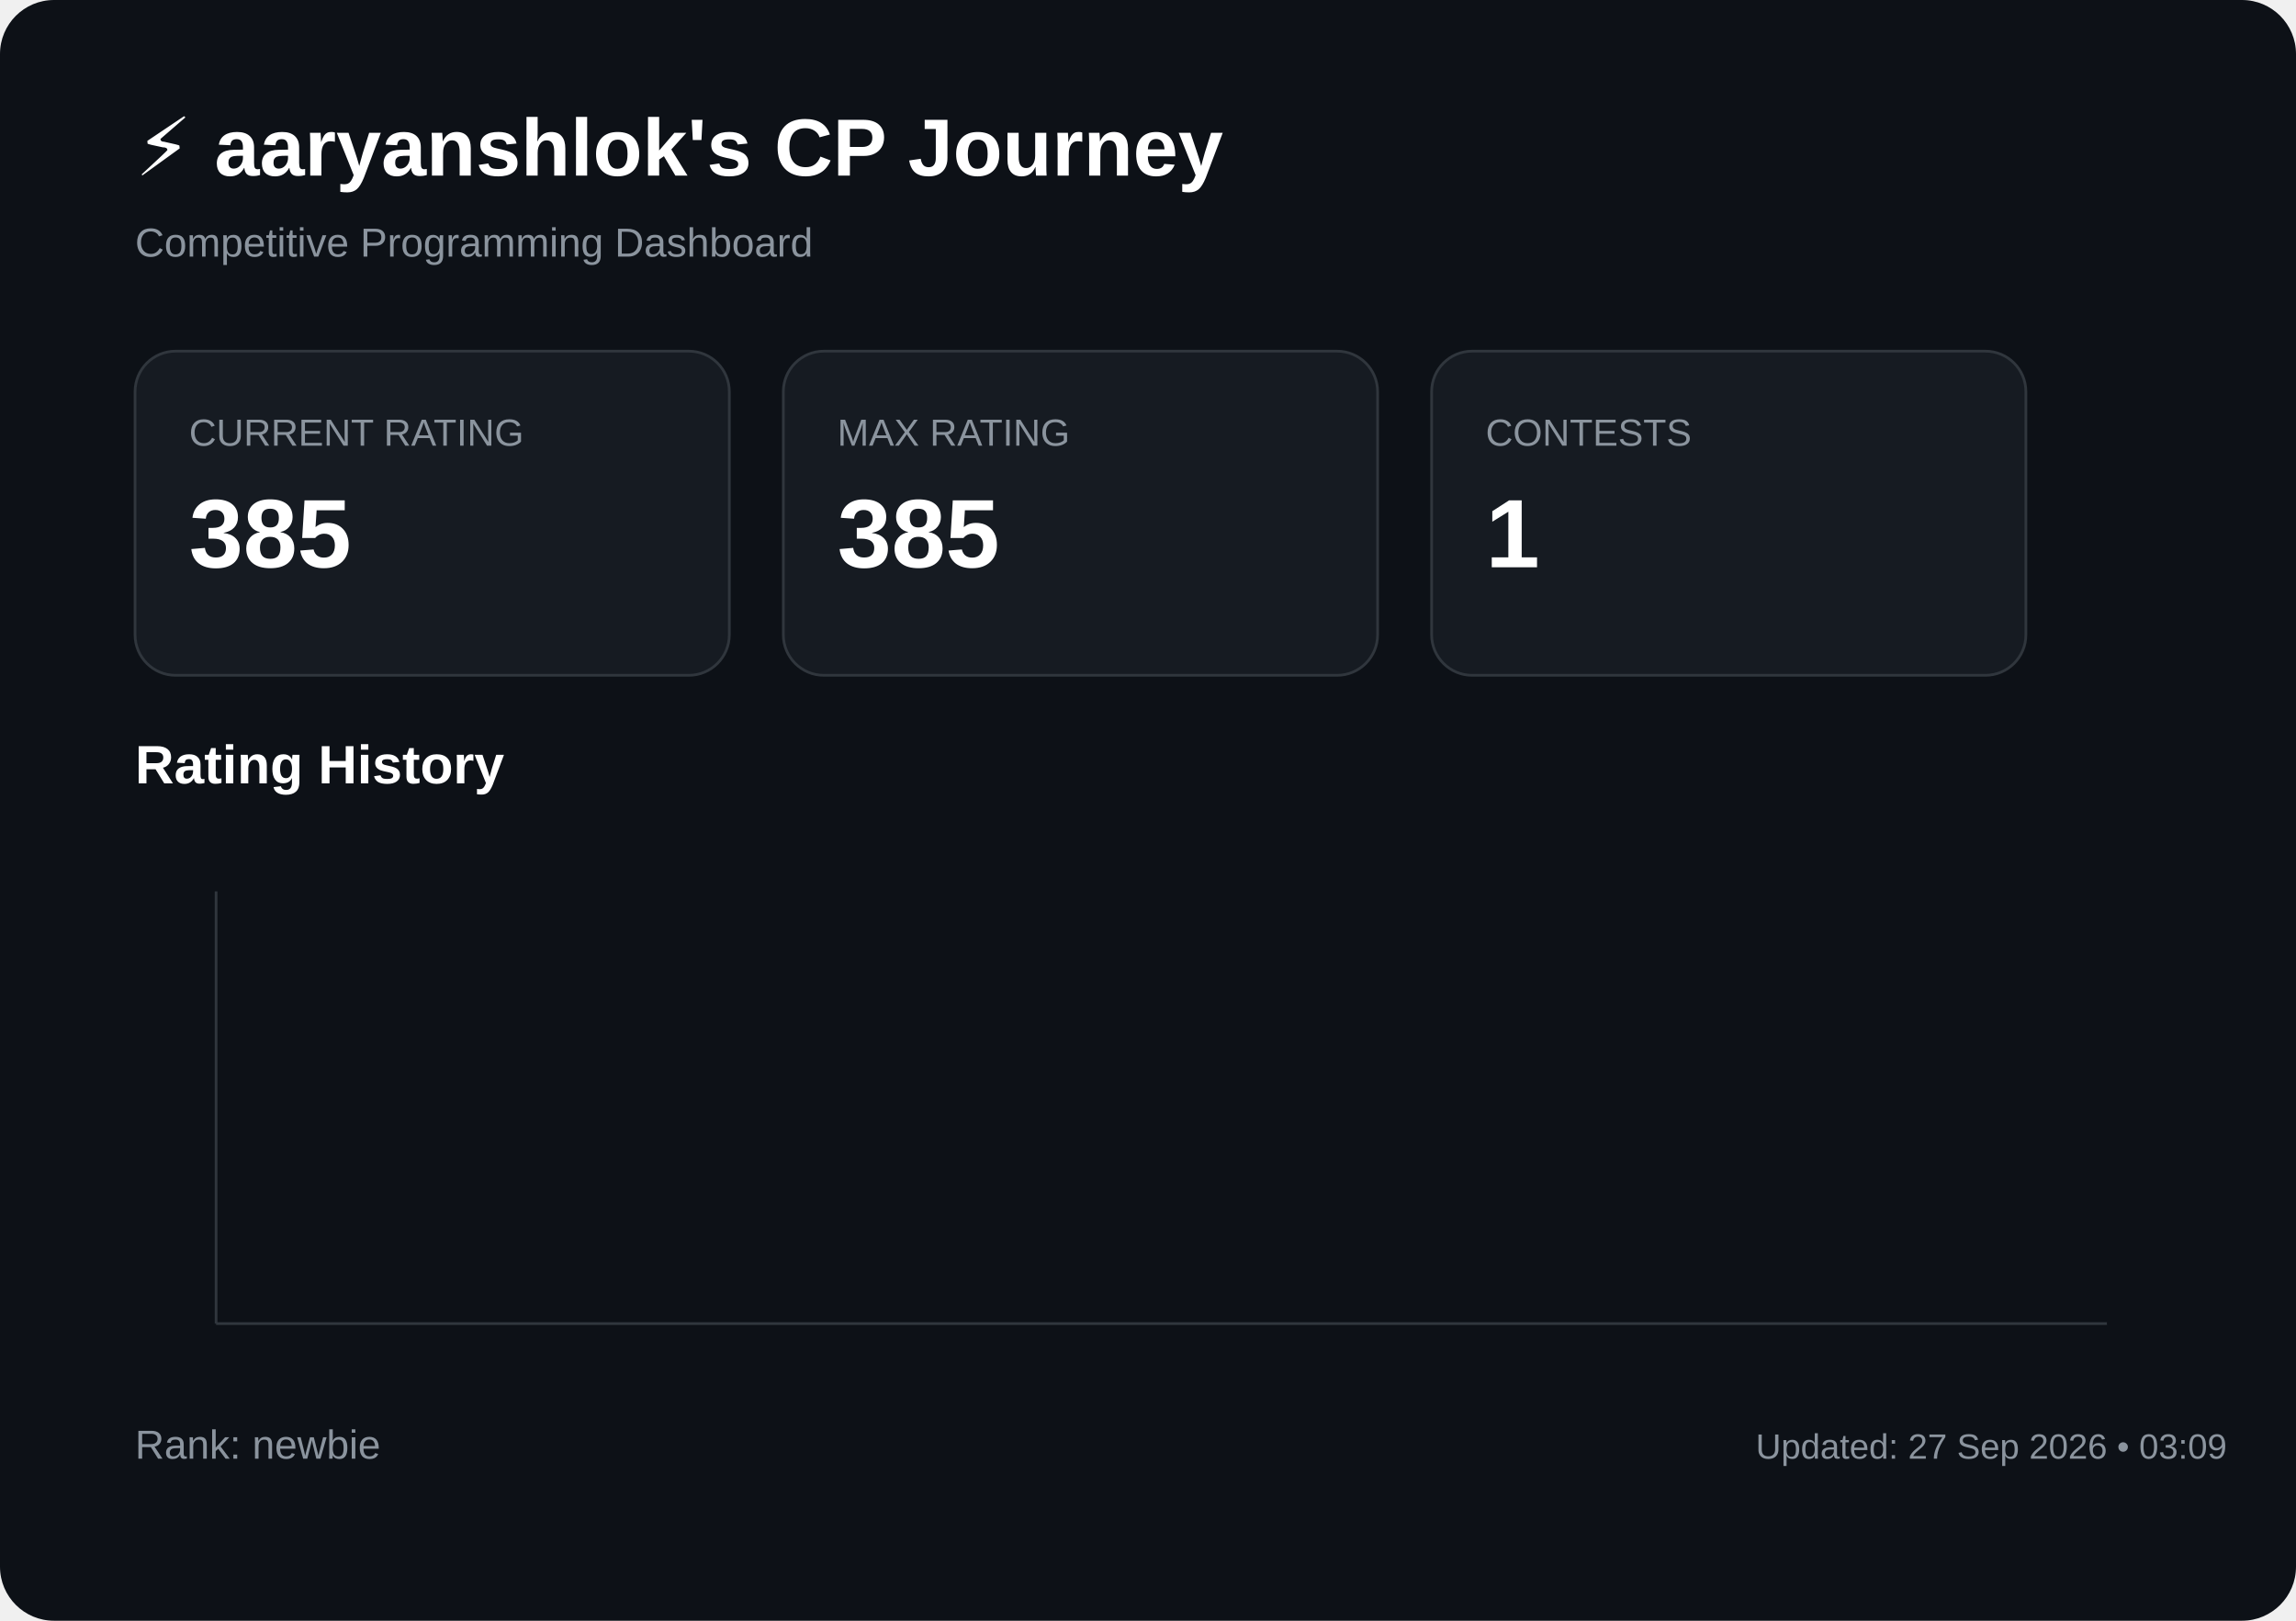
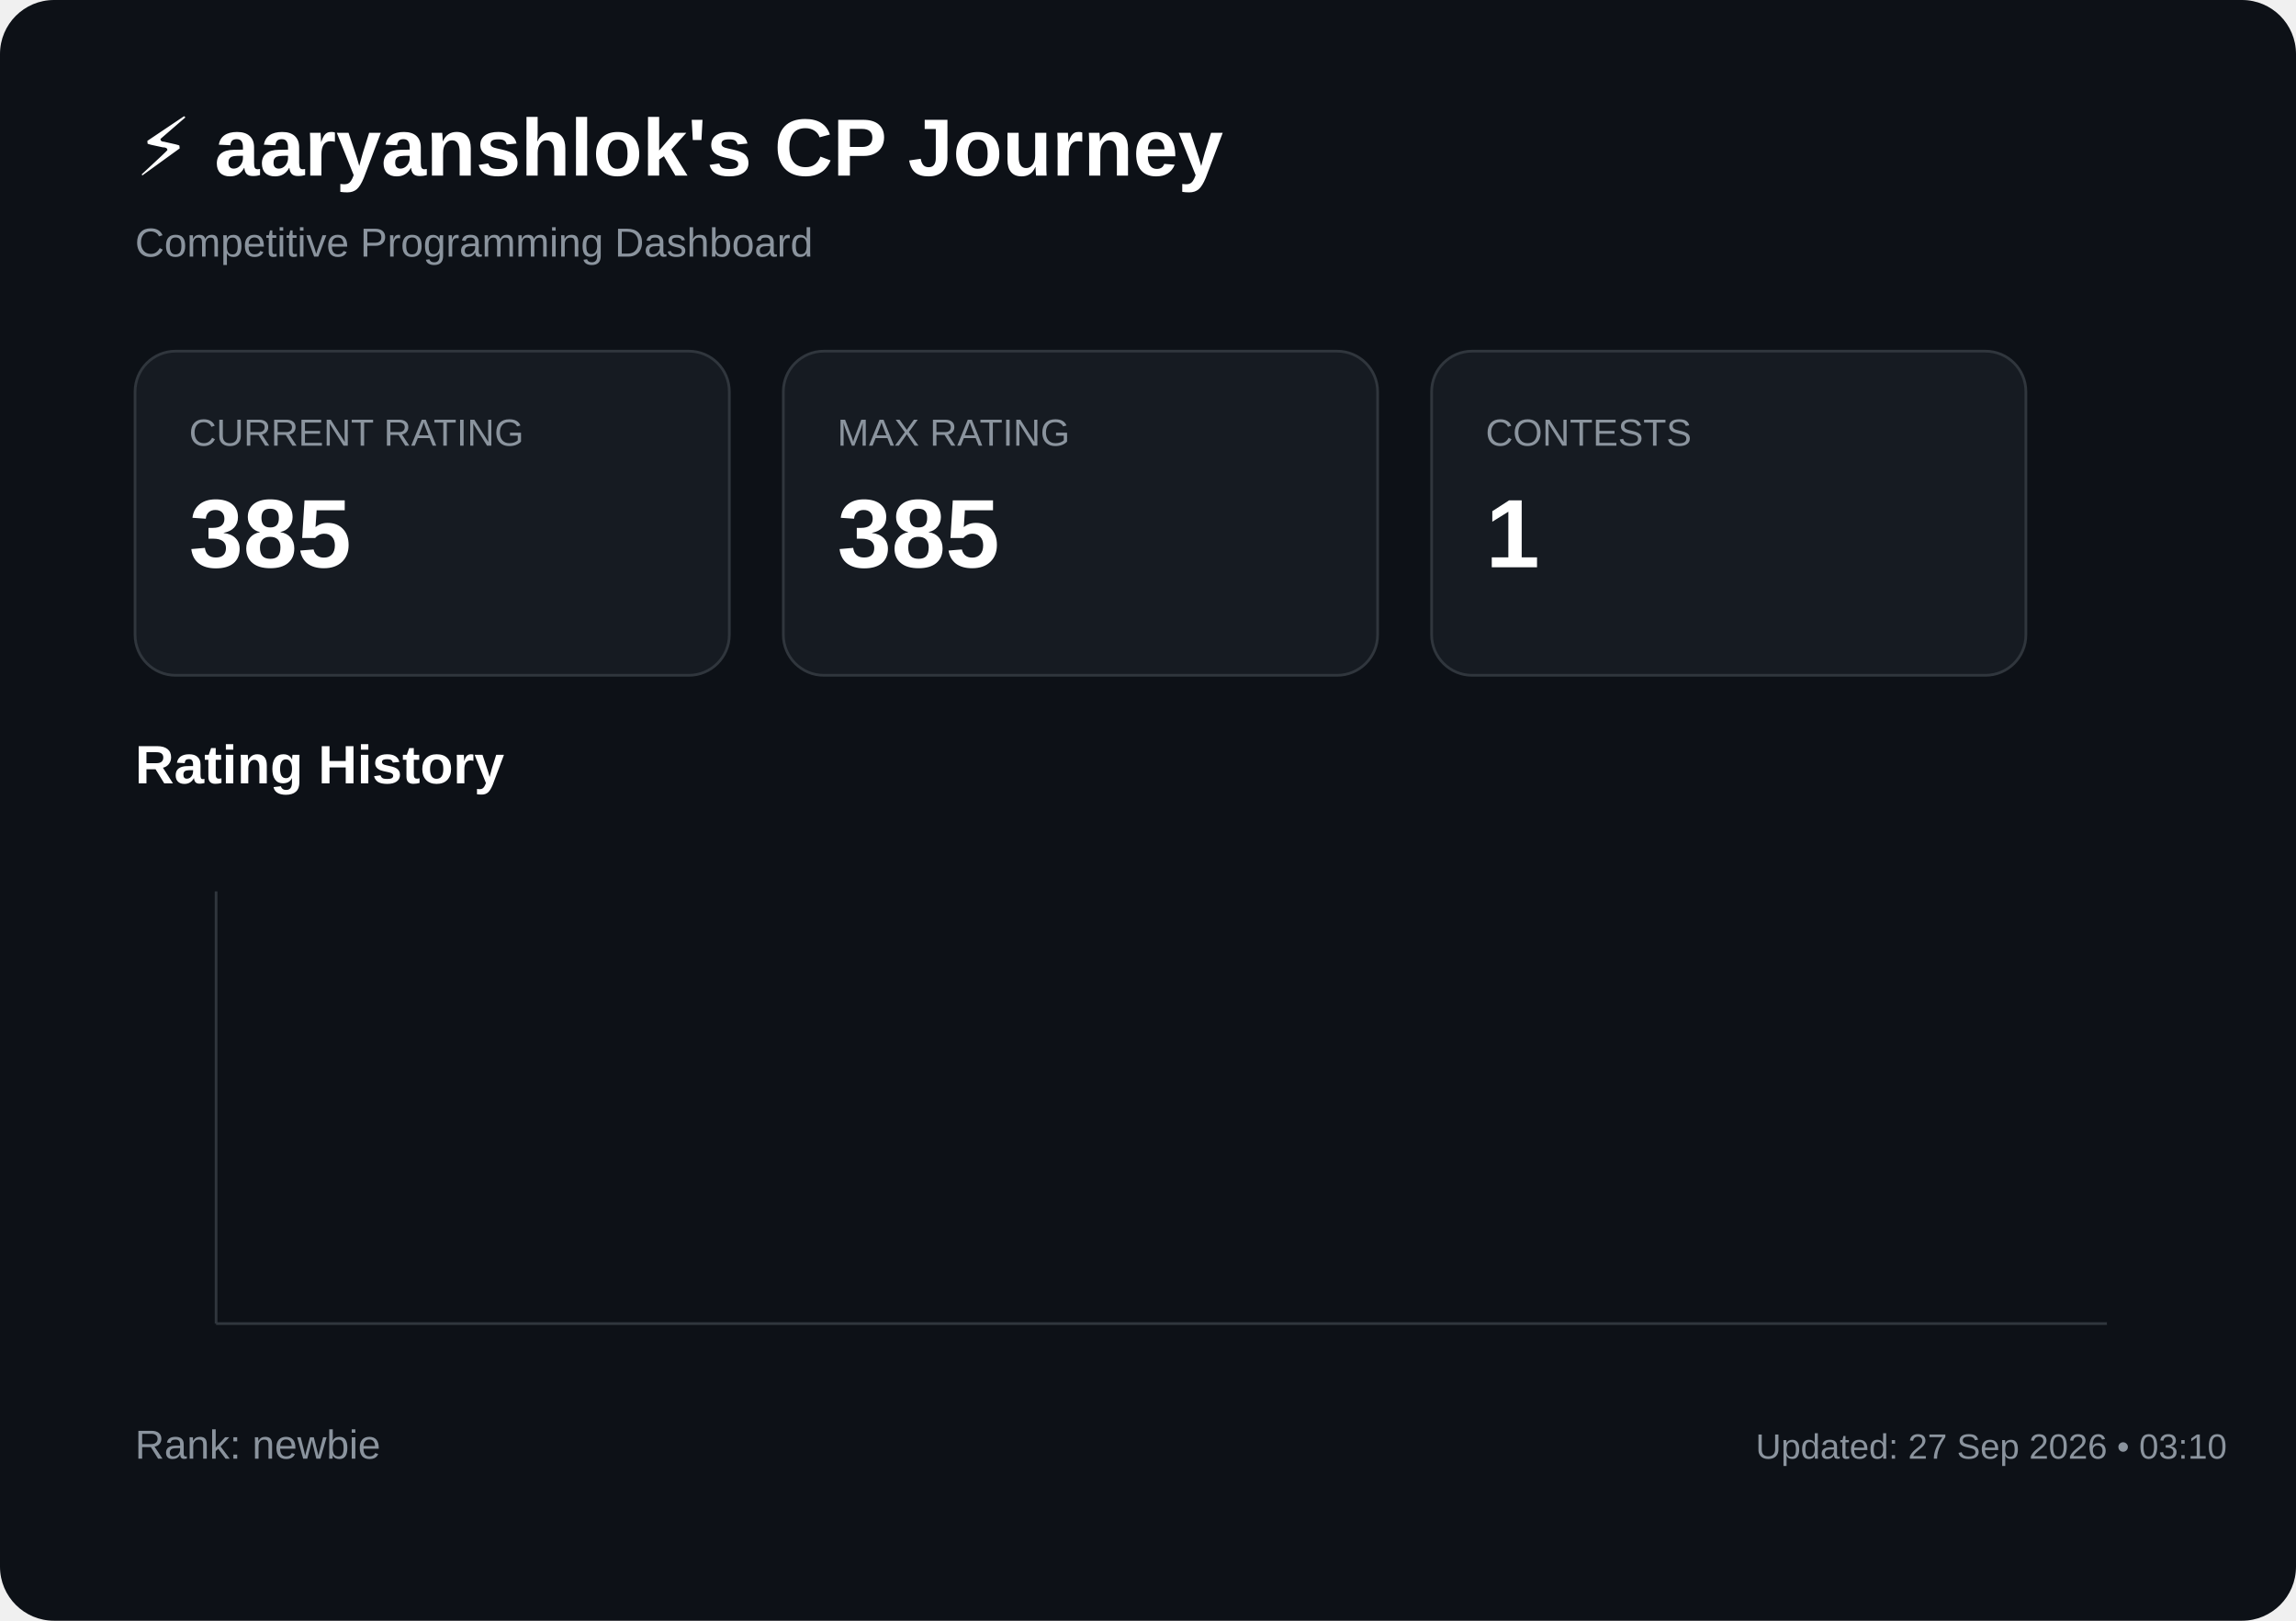
<svg xmlns="http://www.w3.org/2000/svg" width="850" height="600">
  <rect width="850" height="600" rx="20" fill="#0d1117" />
  <text x="50" y="65" fill="#ffffff" font-size="30" font-family="Arial" font-weight="bold">

⚡ aaryanshlok's CP Journey

</text>
  <text x="50" y="95" fill="#8b949e" font-size="15" font-family="Arial">

Competitive Programming Dashboard

</text>
  <rect x="50" y="130" width="220" height="120" rx="15" fill="#161b22" stroke="#30363d" />
  <text x="70" y="165" fill="#8b949e" font-size="14" font-family="Arial">

CURRENT RATING

</text>
  <text x="70" y="210" fill="#ffffff" font-size="36" font-family="Arial" font-weight="bold">

385

</text>
  <rect x="290" y="130" width="220" height="120" rx="15" fill="#161b22" stroke="#30363d" />
  <text x="310" y="165" fill="#8b949e" font-size="14" font-family="Arial">

MAX RATING

</text>
  <text x="310" y="210" fill="#ffffff" font-size="36" font-family="Arial" font-weight="bold">

385

</text>
  <rect x="530" y="130" width="220" height="120" rx="15" fill="#161b22" stroke="#30363d" />
  <text x="550" y="165" fill="#8b949e" font-size="14" font-family="Arial">

CONTESTS

</text>
  <text x="550" y="210" fill="#ffffff" font-size="36" font-family="Arial" font-weight="bold">

1

</text>
  <text x="50" y="290" fill="#ffffff" font-size="20" font-family="Arial" font-weight="bold">

Rating History

</text>
  <line x1="80" y1="490" x2="780" y2="490" stroke="#30363d" />
  <line x1="80" y1="330" x2="80" y2="490" stroke="#30363d" />
  <polyline points="80.0,410.0" fill="none" stroke="#58a6ff" stroke-width="4" stroke-linejoin="round" stroke-linecap="round" />
  <text x="50" y="540" fill="#8b949e" font-size="15" font-family="Arial">

Rank: newbie

</text>
  <text x="650" y="540" fill="#8b949e" font-size="13" font-family="Arial">

- Updated: 27 Sep 2026 • 03:09
+ Updated: 27 Sep 2026 • 03:10

</text>
</svg>
